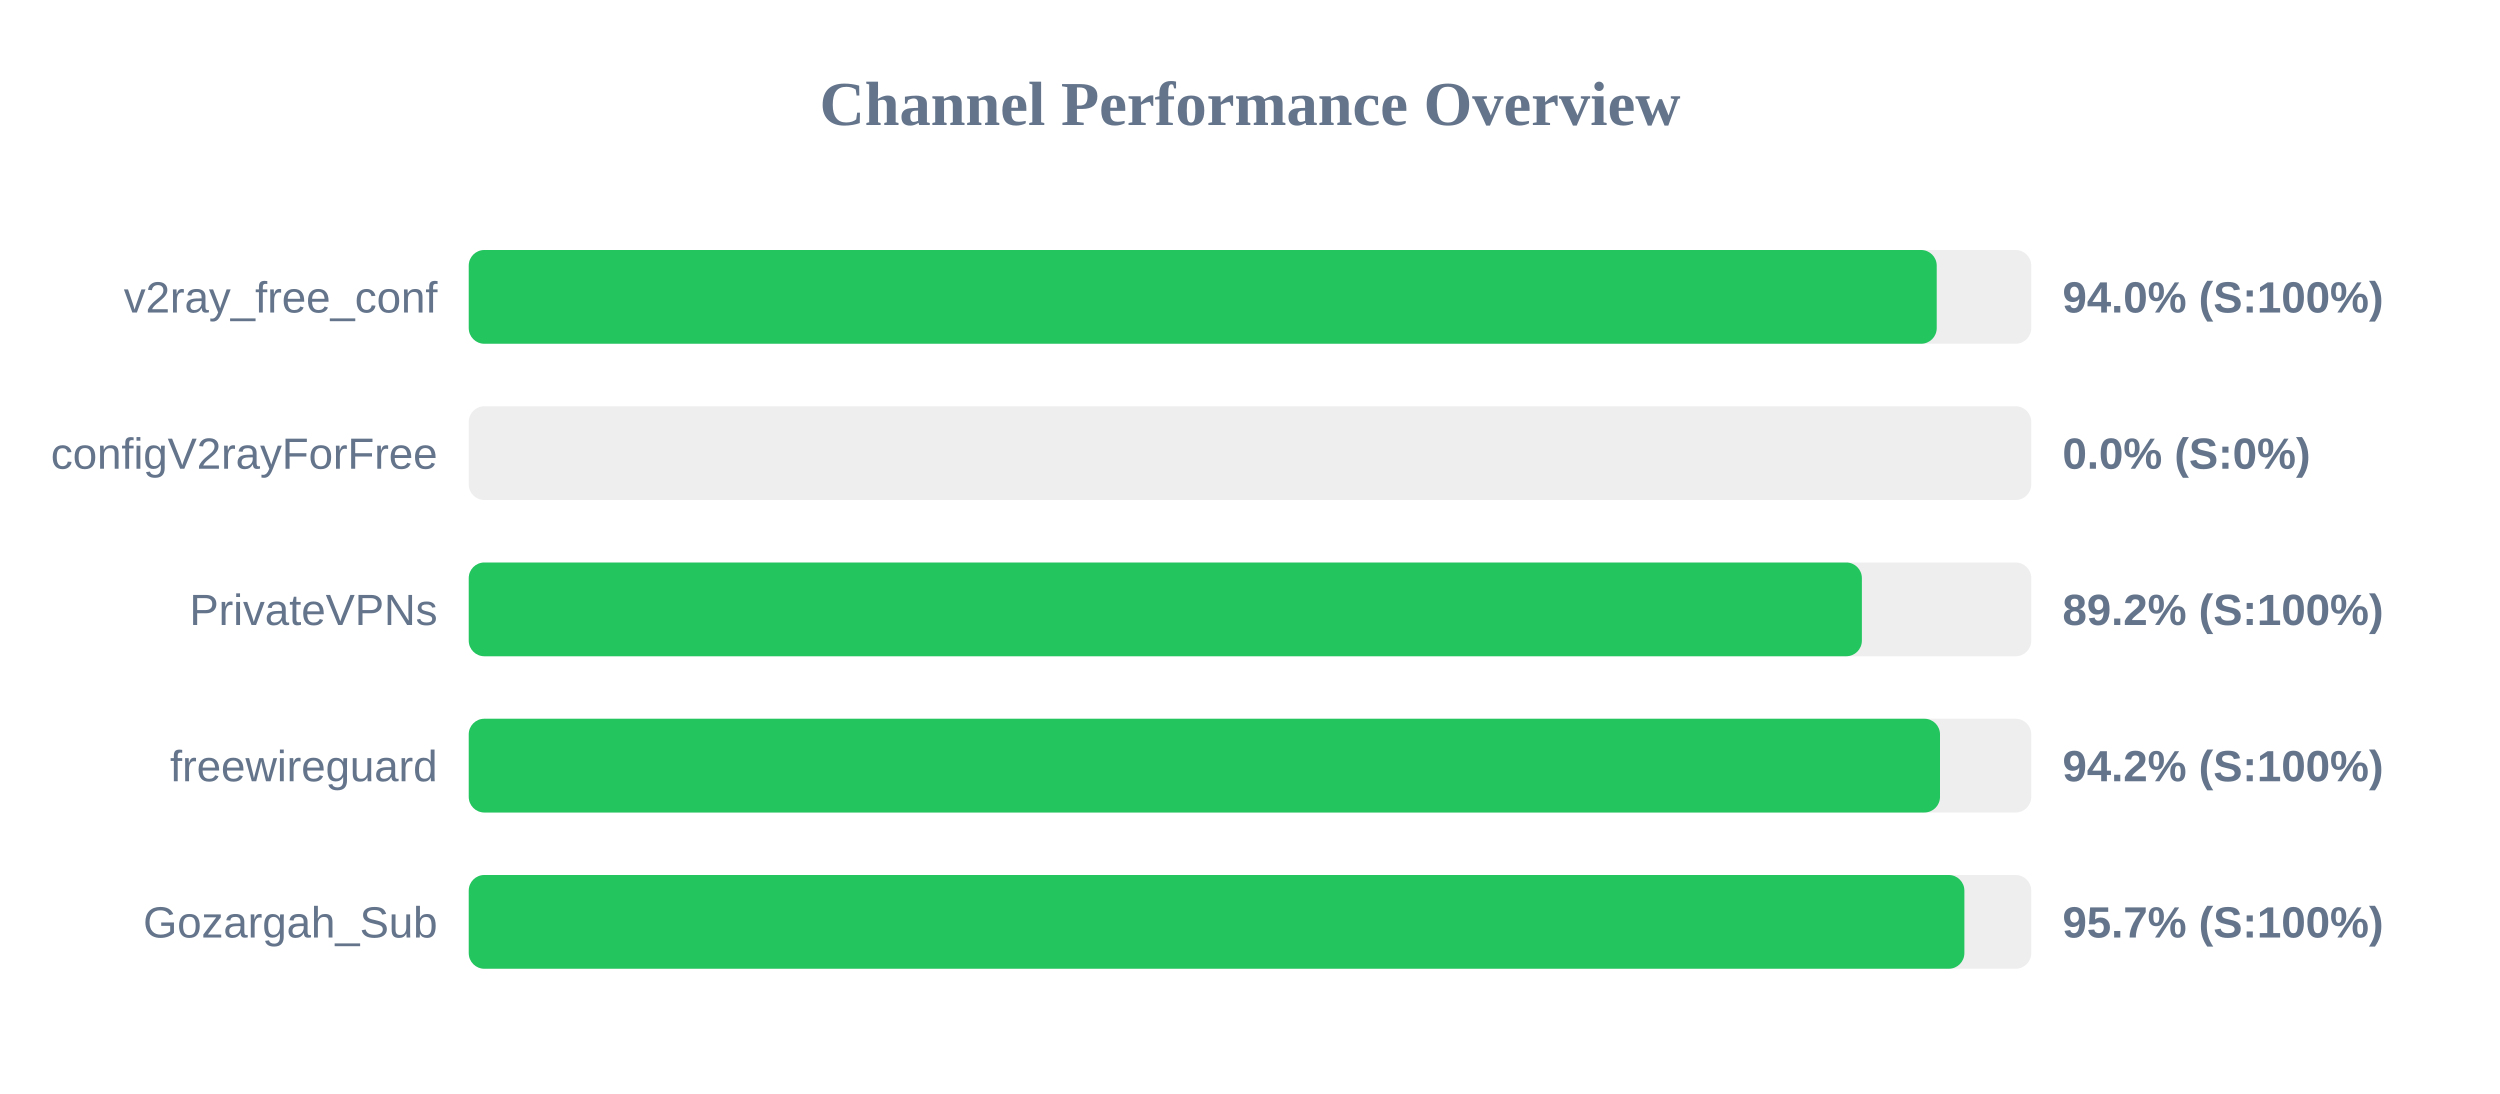
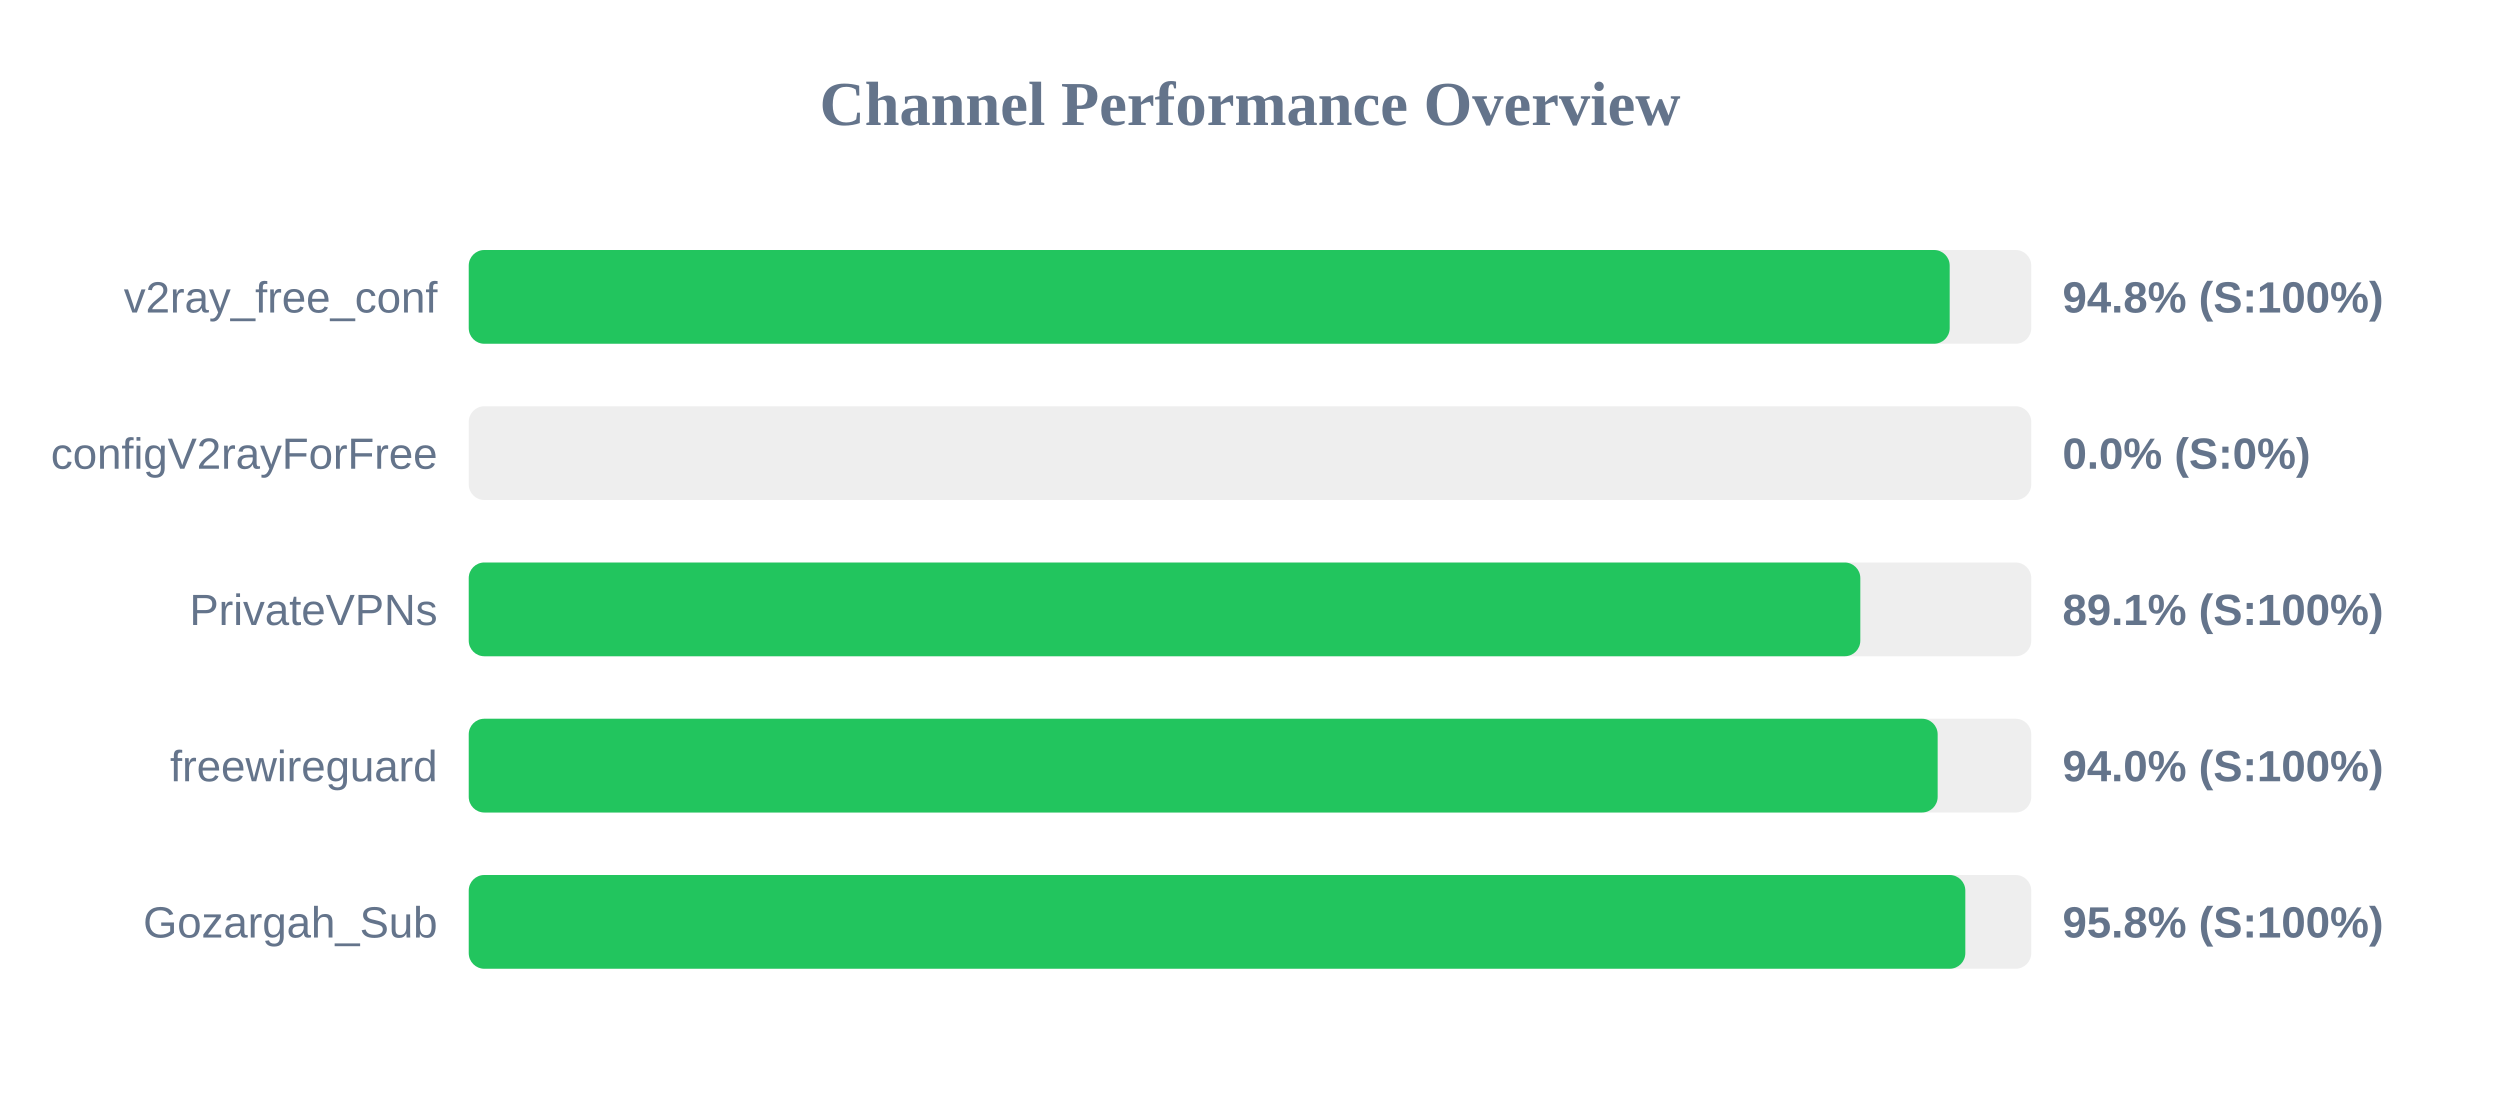
<svg xmlns="http://www.w3.org/2000/svg" width="800" height="350" version="1.1">
  <style>
        .row { font: 14px Arial; fill: #64748b; }
        .score { font: bold 14px Arial; fill: #64748b; }
    </style>
  <text x="400" y="40" text-anchor="middle" font-size="20px" font-weight="bold" fill="#64748b">Channel Performance Overview</text>
  <rect x="150" y="80" width="500" height="30" fill="#eee" rx="5" />
-   <rect x="150" y="80" width="469.75" height="30" fill="#22c55e" rx="5" />
+   <rect x="150" y="80" width="473.9" height="30" fill="#22c55e" rx="5" />
  <text x="140" y="100" text-anchor="end" class="row">v2ray_free_conf</text>
-   <text x="660" y="100" text-anchor="start" class="score">94.0% (S:100%)</text>
+   <text x="660" y="100" text-anchor="start" class="score">94.8% (S:100%)</text>
  <rect x="150" y="130" width="500" height="30" fill="#eee" rx="5" />
  <rect x="150" y="130" width="0.0" height="30" fill="#ef4444" rx="5" />
  <text x="140" y="150" text-anchor="end" class="row">configV2rayForFree</text>
  <text x="660" y="150" text-anchor="start" class="score">0.0% (S:0%)</text>
  <rect x="150" y="180" width="500" height="30" fill="#eee" rx="5" />
-   <rect x="150" y="180" width="445.8" height="30" fill="#22c55e" rx="5" />
+   <rect x="150" y="180" width="445.3" height="30" fill="#22c55e" rx="5" />
  <text x="140" y="200" text-anchor="end" class="row">PrivateVPNs</text>
-   <text x="660" y="200" text-anchor="start" class="score">89.2% (S:100%)</text>
+   <text x="660" y="200" text-anchor="start" class="score">89.1% (S:100%)</text>
  <rect x="150" y="230" width="500" height="30" fill="#eee" rx="5" />
-   <rect x="150" y="230" width="470.8" height="30" fill="#22c55e" rx="5" />
+   <rect x="150" y="230" width="470.05" height="30" fill="#22c55e" rx="5" />
  <text x="140" y="250" text-anchor="end" class="row">freewireguard</text>
-   <text x="660" y="250" text-anchor="start" class="score">94.2% (S:100%)</text>
+   <text x="660" y="250" text-anchor="start" class="score">94.0% (S:100%)</text>
  <rect x="150" y="280" width="500" height="30" fill="#eee" rx="5" />
-   <rect x="150" y="280" width="478.6" height="30" fill="#22c55e" rx="5" />
+   <rect x="150" y="280" width="478.9" height="30" fill="#22c55e" rx="5" />
  <text x="140" y="300" text-anchor="end" class="row">Gozargah_Sub</text>
-   <text x="660" y="300" text-anchor="start" class="score">95.7% (S:100%)</text>
+   <text x="660" y="300" text-anchor="start" class="score">95.8% (S:100%)</text>
</svg>
